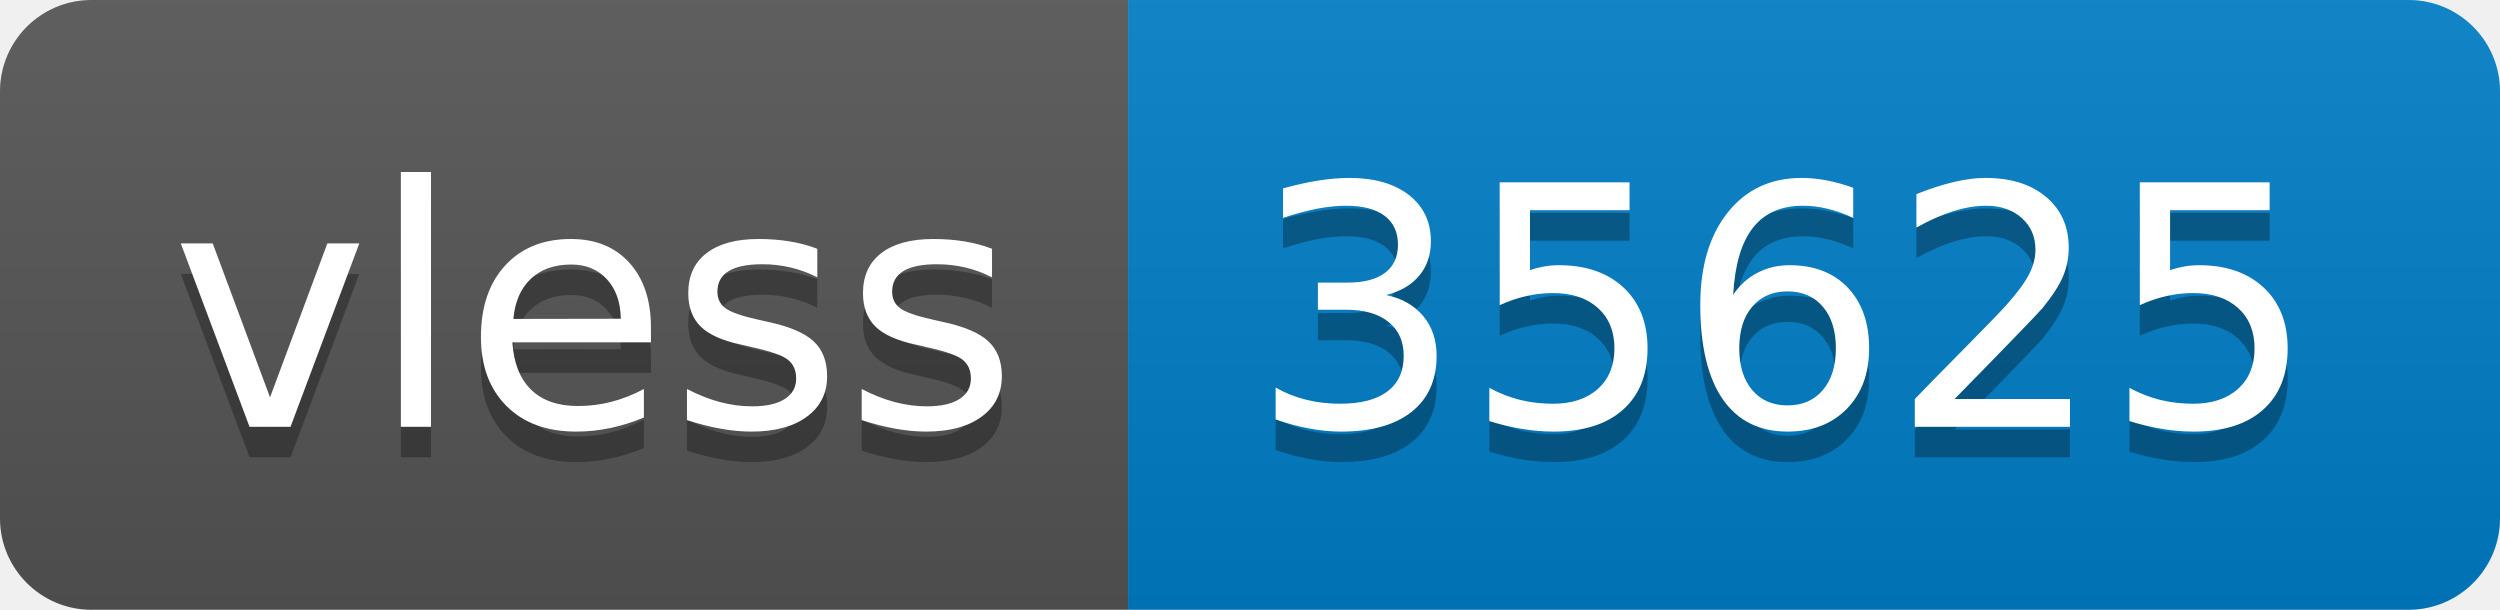
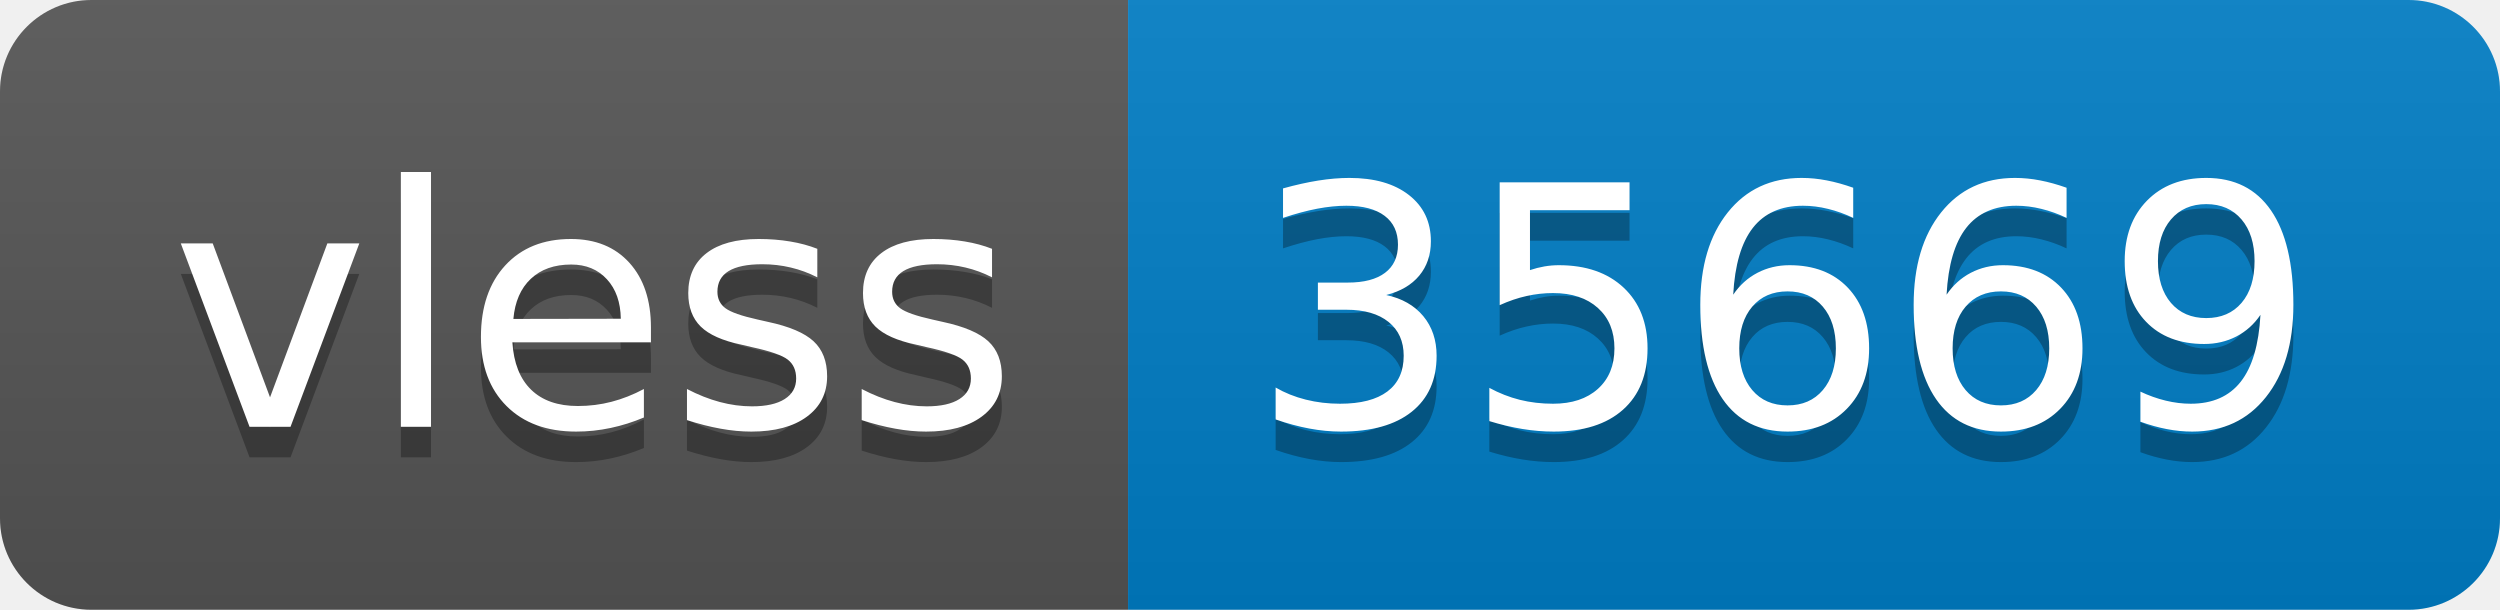
- <svg xmlns="http://www.w3.org/2000/svg" width="82" height="20" role="img" aria-label="vless: 35625">
+ <svg xmlns="http://www.w3.org/2000/svg" width="82" height="20" role="img" aria-label="vless: 35669">
  <linearGradient id="s" x2="0" y2="100%">
    <stop offset="0" stop-color="#bbb" stop-opacity=".1" />
    <stop offset="1" stop-opacity=".1" />
  </linearGradient>
  <clipPath id="r">
    <rect width="82" height="20" rx="3" fill="#fff" />
  </clipPath>
  <g clip-path="url(#r)">
    <rect width="37" height="20" fill="#555" />
    <rect x="37" width="45" height="20" fill="#007ec6" />
    <rect width="82" height="20" fill="url(#s)" />
  </g>
  <g fill="#fff" text-anchor="middle" font-family="Verdana,Geneva,DejaVu Sans,sans-serif" text-rendering="geometricPrecision" font-size="110">
    <text aria-hidden="true" x="195" y="150" fill="#010101" fill-opacity=".3" transform="scale(.1)" textLength="270">vless</text>
    <text x="195" y="140" transform="scale(.1)" fill="#fff" textLength="270">vless</text>
-     <text aria-hidden="true" x="585" y="150" fill="#010101" fill-opacity=".3" transform="scale(.1)" textLength="350">35625</text>
-     <text x="585" y="140" transform="scale(.1)" fill="#fff" textLength="350">35625</text>
+     <text aria-hidden="true" x="585" y="150" fill="#010101" fill-opacity=".3" transform="scale(.1)" textLength="350">35669</text>
+     <text x="585" y="140" transform="scale(.1)" fill="#fff" textLength="350">35669</text>
  </g>
</svg>
